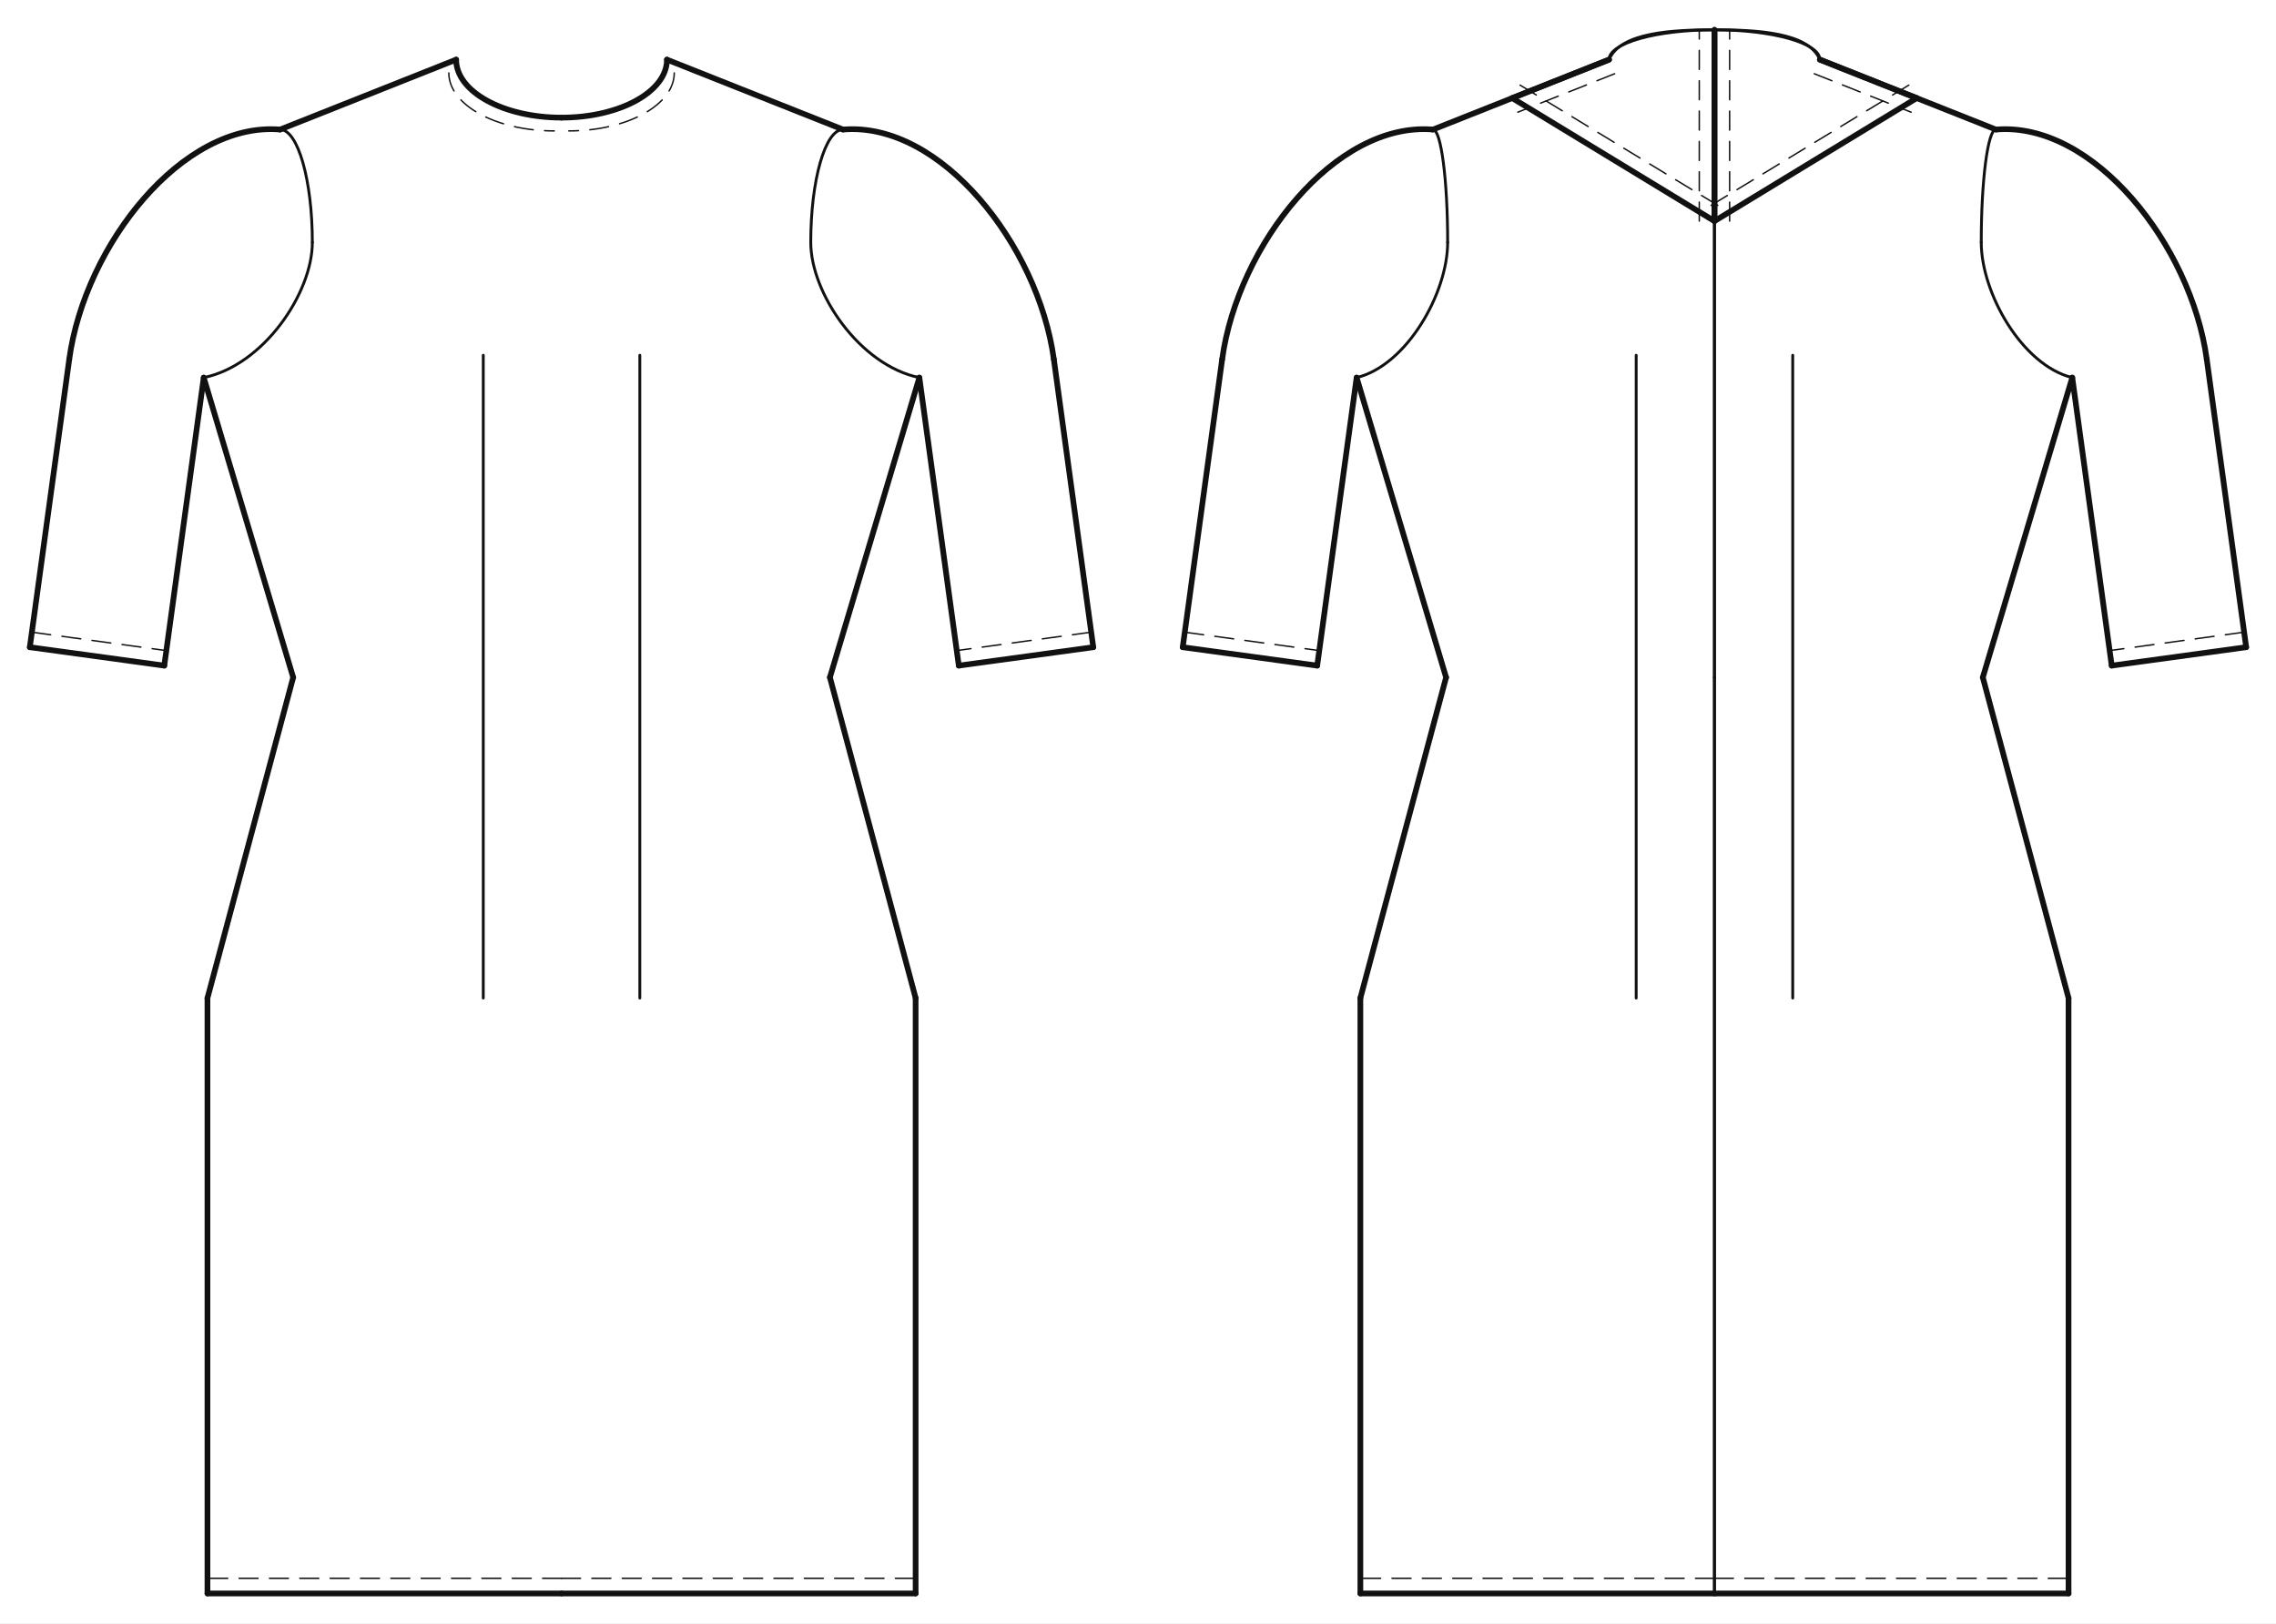
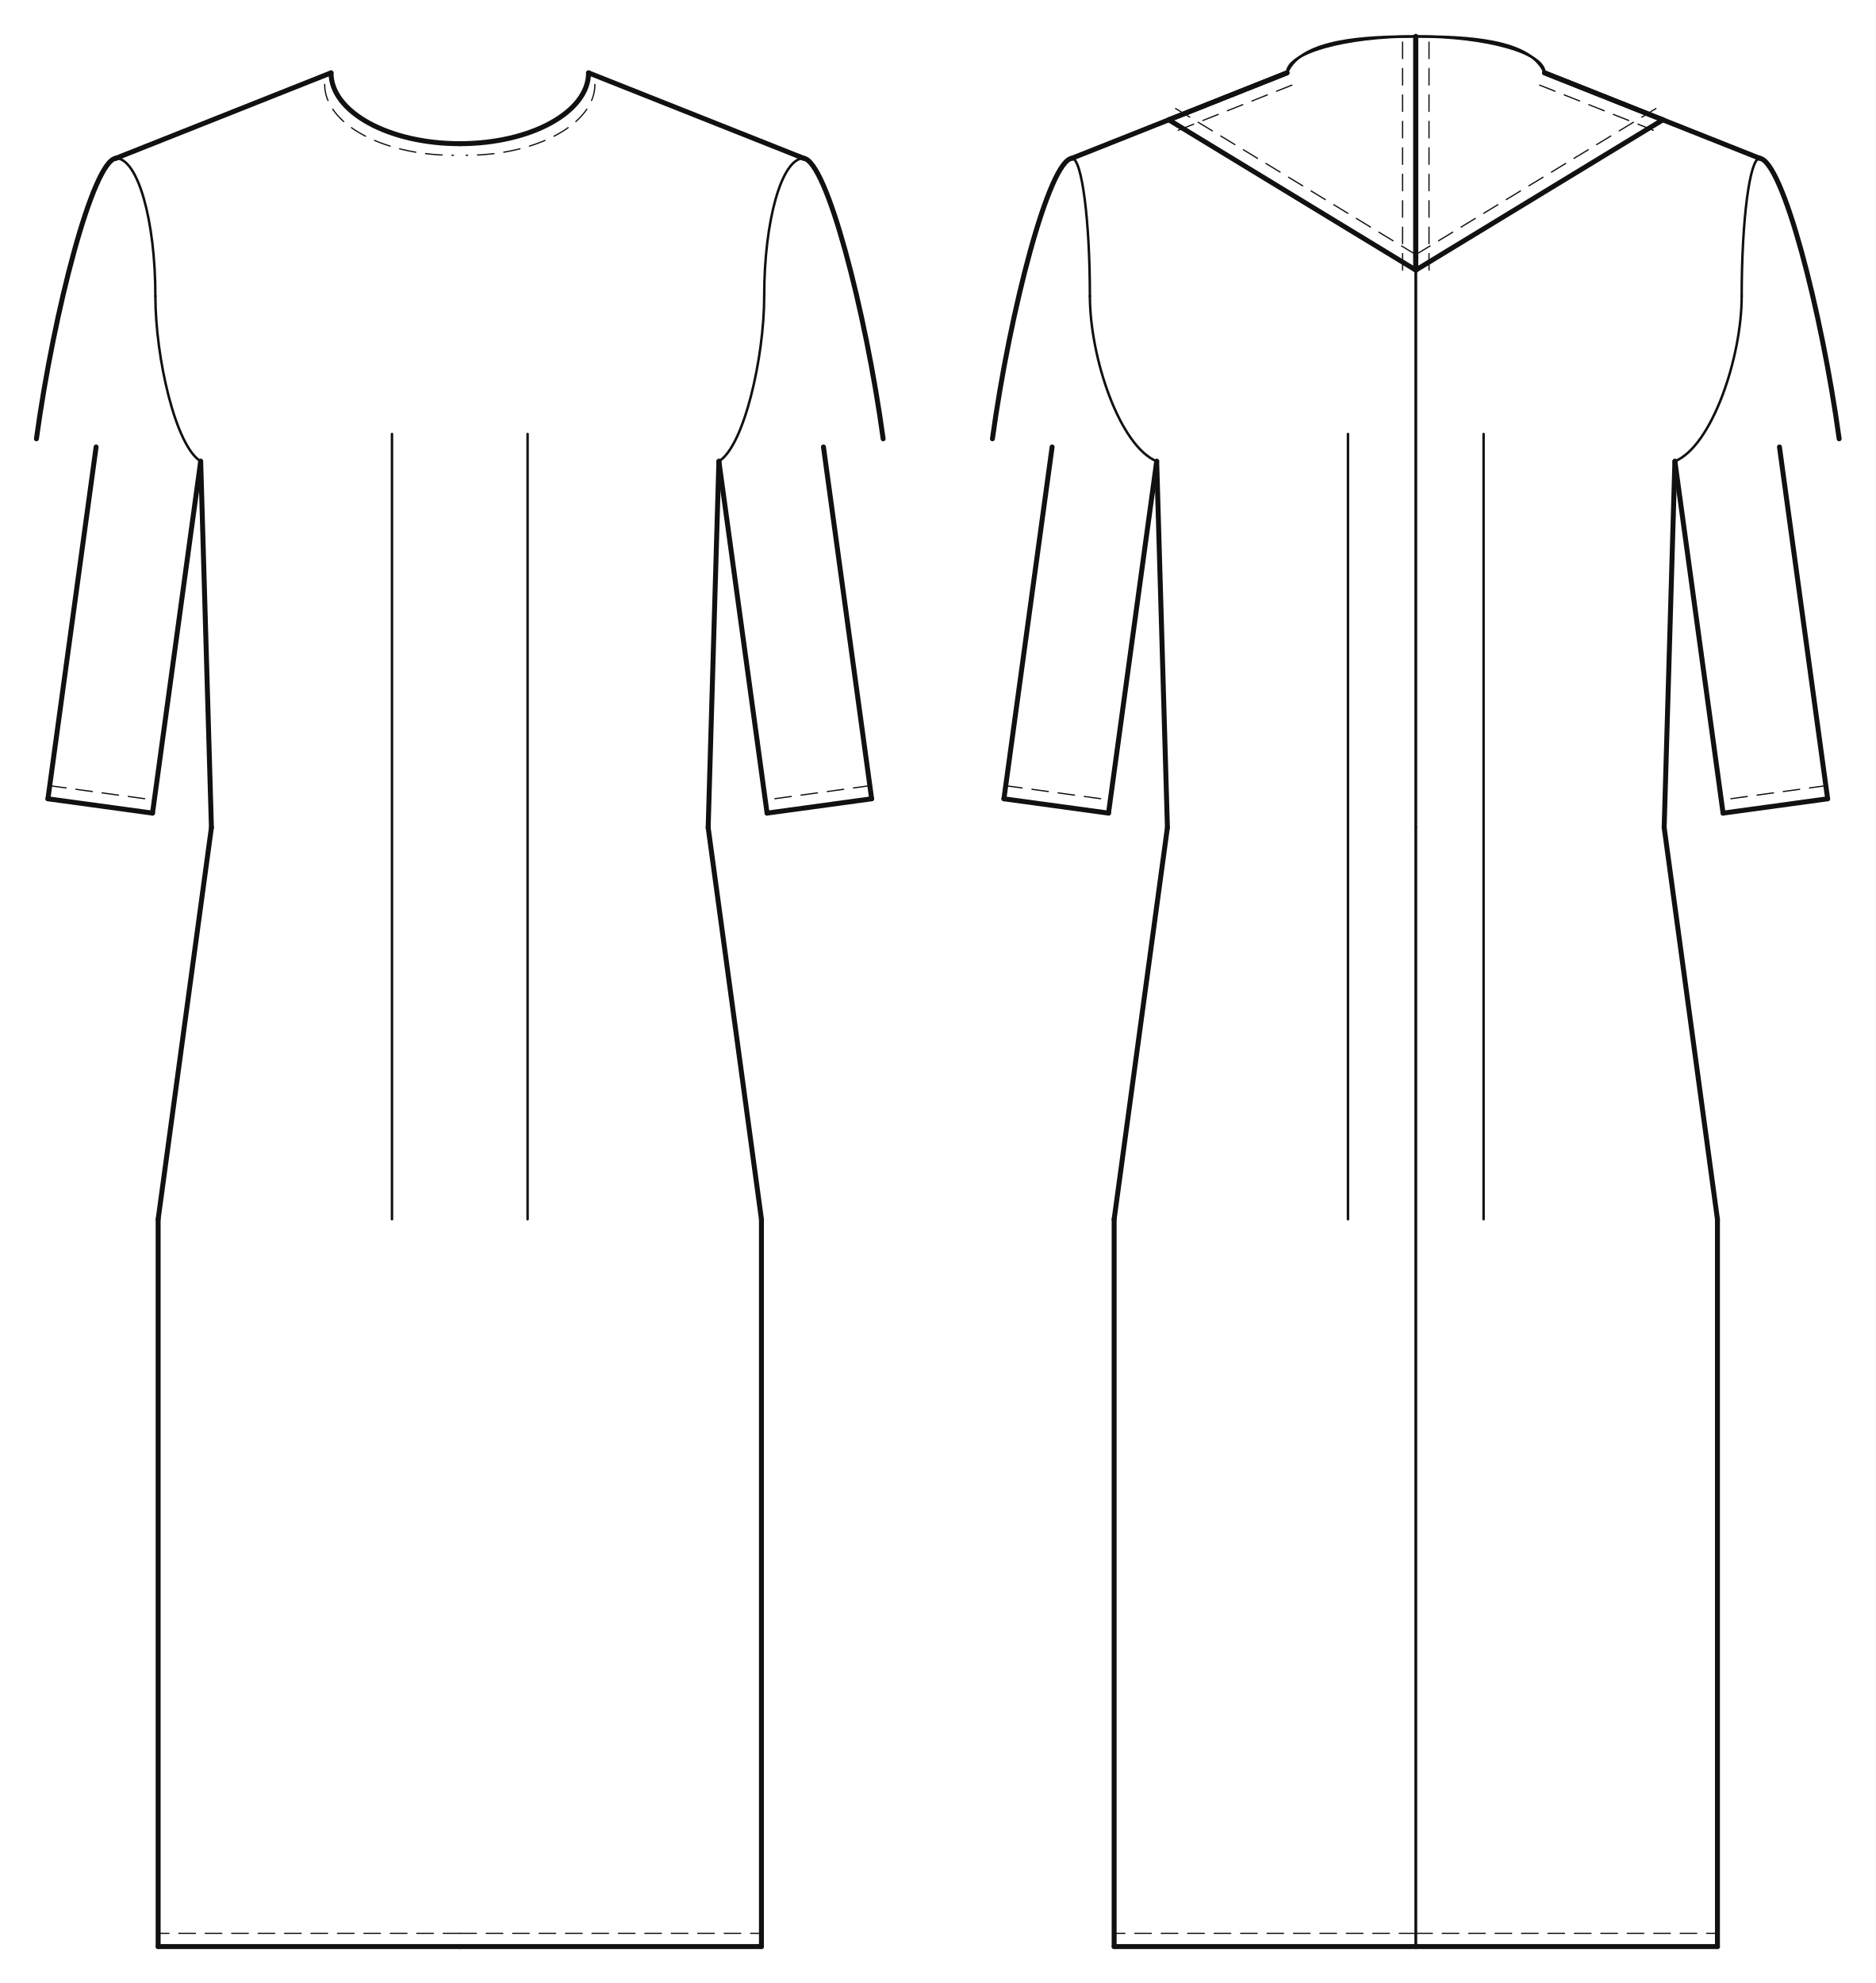
- <svg xmlns="http://www.w3.org/2000/svg" data-ops="8" viewBox="-20.000 -40.000 1526.597 1088.900" data-scale="1:1" data-unit-mm="1" data-graf="taban-elbise" data-body="croquis36" data-size="croquis36" data-panel="4" data-gorunum="2" data-y-waist="414.400" data-y-bust="213.300" data-y-hip="629.500">
-   <rect x="-20.000" y="-40.000" width="1526.597" height="1088.900" fill="#ffffff" />
+ <svg xmlns="http://www.w3.org/2000/svg" data-ops="8" viewBox="-20.000 -40.000 1029.868 1088.900" data-scale="1:1" data-unit-mm="1" data-graf="taban-elbise" data-body="croquis36" data-size="croquis36" data-panel="4" data-gorunum="2" data-y-waist="414.400" data-y-bust="213.300" data-y-hip="629.500">
+   <rect x="-20.000" y="-40.000" width="1029.868" height="1088.900" fill="#ffffff" />
  <g id="croquis" fill="none" stroke="none">
-     <g data-view="front" data-eksen="cf" transform="translate(356.649 0)">
+     <g data-view="front" data-eksen="cf" transform="translate(232.467 0)">
      <path data-rol="siluet" data-view="front" data-kaynak="croquis-landmark" data-manken-bust-y="213.300" data-manken-koltukalti-y="198.300" data-manken-bel-y="414.400" data-manken-kalca-y="629.500" data-omuz-uc="188.800 46.900" data-manken-bel-yarim-mm="106.400" d="M 70.700 0.000 L 188.800 46.900 L 123.000 198.300 L 133.400 213.300 L 126.500 278.300 L 106.400 414.400 L 137.200 514.400 L 156.900 629.500 L -156.900 629.500 L -137.200 514.400 L -106.400 414.400 L -126.500 278.300 L -133.400 213.300 L -123.000 198.300 L -188.800 46.900 L -70.700 0.000 Z" />
    </g>
-     <g data-view="back" data-eksen="cb" transform="translate(1129.948 0)">
+     <g data-view="back" data-eksen="cb" transform="translate(757.401 0)">
      <path data-rol="siluet" data-view="back" data-kaynak="croquis-landmark" data-manken-bust-y="213.300" data-manken-koltukalti-y="198.300" data-manken-bel-y="414.400" data-manken-kalca-y="629.500" data-omuz-uc="188.800 46.900" data-manken-bel-yarim-mm="106.400" d="M 70.700 0.000 L 188.800 46.900 L 123.000 198.300 L 133.400 213.300 L 126.500 278.300 L 106.400 414.400 L 137.200 514.400 L 156.900 629.500 L -156.900 629.500 L -137.200 514.400 L -106.400 414.400 L -126.500 278.300 L -133.400 213.300 L -123.000 198.300 L -188.800 46.900 L -70.700 0.000 Z" />
    </g>
  </g>
-   <g id="outline" fill="none" stroke="#111111" stroke-width="3.816" stroke-linejoin="round" stroke-linecap="round">
-     <g data-view="front" data-eksen="cf" transform="translate(356.649 0)">
-       <path data-panel="on_govde" data-edge="side_front" data-tur="seam" d="M 180.000 414.400 L 240.000 213.300" />
-       <path data-panel="on_govde" data-edge="side_front" data-tur="seam" d="M -180.000 414.400 L -240.000 213.300" />
+   <g id="outline" fill="none" stroke="#111111" stroke-width="2.722" stroke-linejoin="round" stroke-linecap="round">
+     <g data-view="front" data-eksen="cf" transform="translate(232.467 0)">
+       <path data-panel="on_govde" data-edge="side_front" data-tur="seam" d="M 136.380 414.400 L 142.272 213.300" />
+       <path data-panel="on_govde" data-edge="side_front" data-tur="seam" d="M -136.380 414.400 L -142.272 213.300" />
      <path data-panel="on_govde" data-edge="shoulder" data-tur="seam" d="M 188.800 46.900 L 70.700 0.000" />
      <path data-panel="on_govde" data-edge="shoulder" data-tur="seam" d="M -188.800 46.900 L -70.700 0.000" />
      <path data-panel="on_govde" data-edge="neck_front" data-tur="cut" d="M 70.700 0.000 C 70.700 21.484 39.047 38.900 0.000 38.900" />
      <path data-panel="on_govde" data-edge="neck_front" data-tur="cut" d="M -70.700 0.000 C -70.700 21.484 -39.047 38.900 0.000 38.900" />
-       <path data-panel="on_govde" data-edge="hem_front" data-tur="cut" d="M 0.000 1028.900 L 237.500 1028.900" />
-       <path data-panel="on_govde" data-edge="hem_front" data-tur="cut" d="M 0.000 1028.900 L -237.500 1028.900" />
-       <path data-panel="on_govde" data-edge="side_front.1" data-tur="seam" d="M 237.500 1028.900 L 237.500 629.500" />
-       <path data-panel="on_govde" data-edge="side_front.1" data-tur="seam" d="M -237.500 1028.900 L -237.500 629.500" />
-       <path data-panel="on_govde" data-edge="side_front.2" data-tur="seam" d="M 237.500 629.500 L 180.000 414.400" />
-       <path data-panel="on_govde" data-edge="side_front.2" data-tur="seam" d="M -237.500 629.500 L -180.000 414.400" />
-       <path data-panel="kol" data-edge="kapak_basi" data-tur="kapak" d="M 188.800 46.900 C 254.214 41.411 319.706 124.351 330.195 200.950" />
-       <path data-panel="kol" data-edge="kapak_basi" data-tur="kapak" d="M -188.800 46.900 C -254.214 41.411 -319.706 124.351 -330.195 200.950" />
-       <path data-panel="kol" data-edge="underarm_front" data-tur="kol" d="M 330.195 200.950 L 356.649 394.147" />
-       <path data-panel="kol" data-edge="underarm_front" data-tur="kol" d="M -330.195 200.950 L -356.649 394.147" />
-       <path data-panel="kol" data-edge="hem" data-tur="kol" d="M 356.649 394.147 L 266.454 406.497" />
-       <path data-panel="kol" data-edge="hem" data-tur="kol" d="M -356.649 394.147 L -266.454 406.497" />
-       <path data-panel="kol" data-edge="underarm_back" data-tur="kol" d="M 266.454 406.497 L 240.000 213.300" />
-       <path data-panel="kol" data-edge="underarm_back" data-tur="kol" d="M -266.454 406.497 L -240.000 213.300" />
+       <path data-panel="on_govde" data-edge="hem_front" data-tur="cut" d="M 0.000 1028.900 L 165.632 1028.900" />
+       <path data-panel="on_govde" data-edge="hem_front" data-tur="cut" d="M 0.000 1028.900 L -165.632 1028.900" />
+       <path data-panel="on_govde" data-edge="side_front.1" data-tur="seam" d="M 165.632 1028.900 L 165.632 629.500" />
+       <path data-panel="on_govde" data-edge="side_front.1" data-tur="seam" d="M -165.632 1028.900 L -165.632 629.500" />
+       <path data-panel="on_govde" data-edge="side_front.2" data-tur="seam" d="M 165.632 629.500 L 136.380 414.400" />
+       <path data-panel="on_govde" data-edge="side_front.2" data-tur="seam" d="M -165.632 629.500 L -136.380 414.400" />
+       <path data-panel="kol" data-edge="kapak_basi" data-tur="kapak" d="M 188.800 46.900 C 201.417 48.373 222.788 130.262 232.467 200.950" />
+       <path data-panel="kol" data-edge="kapak_basi" data-tur="kapak" d="M -188.800 46.900 C -201.417 48.373 -222.788 130.262 -232.467 200.950" />
+       <path data-panel="kol" data-edge="underarm_front" data-tur="kol" d="M 199.692 205.438 L 226.146 398.635" />
+       <path data-panel="kol" data-edge="underarm_front" data-tur="kol" d="M -199.692 205.438 L -226.146 398.635" />
+       <path data-panel="kol" data-edge="hem" data-tur="kol" d="M 226.146 398.635 L 168.726 406.497" />
+       <path data-panel="kol" data-edge="hem" data-tur="kol" d="M -226.146 398.635 L -168.726 406.497" />
+       <path data-panel="kol" data-edge="underarm_back" data-tur="kol" d="M 168.726 406.497 L 142.272 213.300" />
+       <path data-panel="kol" data-edge="underarm_back" data-tur="kol" d="M -168.726 406.497 L -142.272 213.300" />
    </g>
-     <g data-view="back" data-eksen="cb" transform="translate(1129.948 0)">
-       <path data-panel="arka_govde" data-edge="side_back" data-tur="seam" d="M 180.000 414.400 L 240.000 213.300" />
-       <path data-panel="arka_govde" data-edge="side_back" data-tur="seam" d="M -180.000 414.400 L -240.000 213.300" />
+     <g data-view="back" data-eksen="cb" transform="translate(757.401 0)">
+       <path data-panel="arka_govde" data-edge="side_back" data-tur="seam" d="M 136.380 414.400 L 142.272 213.300" />
+       <path data-panel="arka_govde" data-edge="side_back" data-tur="seam" d="M -136.380 414.400 L -142.272 213.300" />
      <path data-panel="arka_govde" data-edge="shoulder" data-tur="seam" d="M 188.800 46.900 L 70.700 0.000" />
      <path data-panel="arka_govde" data-edge="shoulder" data-tur="seam" d="M -188.800 46.900 L -70.700 0.000" />
-       <path data-panel="arka_govde" data-edge="hem_back" data-tur="cut" d="M 0.000 1028.900 L 237.500 1028.900" />
-       <path data-panel="arka_govde" data-edge="hem_back" data-tur="cut" d="M 0.000 1028.900 L -237.500 1028.900" />
-       <path data-panel="arka_govde" data-edge="side_back.1" data-tur="seam" d="M 237.500 1028.900 L 237.500 629.500" />
-       <path data-panel="arka_govde" data-edge="side_back.1" data-tur="seam" d="M -237.500 1028.900 L -237.500 629.500" />
-       <path data-panel="arka_govde" data-edge="side_back.2" data-tur="seam" d="M 237.500 629.500 L 180.000 414.400" />
-       <path data-panel="arka_govde" data-edge="side_back.2" data-tur="seam" d="M -237.500 629.500 L -180.000 414.400" />
-       <path data-panel="kol" data-edge="kapak_basi" data-tur="kapak" d="M 188.800 46.900 C 254.214 41.411 319.706 124.351 330.195 200.950" />
-       <path data-panel="kol" data-edge="kapak_basi" data-tur="kapak" d="M -188.800 46.900 C -254.214 41.411 -319.706 124.351 -330.195 200.950" />
-       <path data-panel="kol" data-edge="underarm_front" data-tur="kol" d="M 330.195 200.950 L 356.649 394.147" />
-       <path data-panel="kol" data-edge="underarm_front" data-tur="kol" d="M -330.195 200.950 L -356.649 394.147" />
-       <path data-panel="kol" data-edge="hem" data-tur="kol" d="M 356.649 394.147 L 266.454 406.497" />
-       <path data-panel="kol" data-edge="hem" data-tur="kol" d="M -356.649 394.147 L -266.454 406.497" />
-       <path data-panel="kol" data-edge="underarm_back" data-tur="kol" d="M 266.454 406.497 L 240.000 213.300" />
-       <path data-panel="kol" data-edge="underarm_back" data-tur="kol" d="M -266.454 406.497 L -240.000 213.300" />
+       <path data-panel="arka_govde" data-edge="hem_back" data-tur="cut" d="M 0.000 1028.900 L 165.632 1028.900" />
+       <path data-panel="arka_govde" data-edge="hem_back" data-tur="cut" d="M 0.000 1028.900 L -165.632 1028.900" />
+       <path data-panel="arka_govde" data-edge="side_back.1" data-tur="seam" d="M 165.632 1028.900 L 165.632 629.500" />
+       <path data-panel="arka_govde" data-edge="side_back.1" data-tur="seam" d="M -165.632 1028.900 L -165.632 629.500" />
+       <path data-panel="arka_govde" data-edge="side_back.2" data-tur="seam" d="M 165.632 629.500 L 136.380 414.400" />
+       <path data-panel="arka_govde" data-edge="side_back.2" data-tur="seam" d="M -165.632 629.500 L -136.380 414.400" />
+       <path data-panel="kol" data-edge="kapak_basi" data-tur="kapak" d="M 188.800 46.900 C 201.417 48.373 222.788 130.262 232.467 200.950" />
+       <path data-panel="kol" data-edge="kapak_basi" data-tur="kapak" d="M -188.800 46.900 C -201.417 48.373 -222.788 130.262 -232.467 200.950" />
+       <path data-panel="kol" data-edge="underarm_front" data-tur="kol" d="M 199.692 205.438 L 226.146 398.635" />
+       <path data-panel="kol" data-edge="underarm_front" data-tur="kol" d="M -199.692 205.438 L -226.146 398.635" />
+       <path data-panel="kol" data-edge="hem" data-tur="kol" d="M 226.146 398.635 L 168.726 406.497" />
+       <path data-panel="kol" data-edge="hem" data-tur="kol" d="M -226.146 398.635 L -168.726 406.497" />
+       <path data-panel="kol" data-edge="underarm_back" data-tur="kol" d="M 168.726 406.497 L 142.272 213.300" />
+       <path data-panel="kol" data-edge="underarm_back" data-tur="kol" d="M -168.726 406.497 L -142.272 213.300" />
      <path data-panel="boyun_bandi_arka" data-edge="omuz_ustu" data-tur="cut" d="M 70.700 0.000 L 135.655 25.795" />
      <path data-panel="boyun_bandi_arka" data-edge="omuz_ustu" data-tur="cut" d="M -70.700 0.000 L -135.655 25.795" />
      <path data-panel="boyun_bandi_arka" data-edge="dis" data-tur="cut" d="M 135.655 25.795 L 0.000 108.315" />
      <path data-panel="boyun_bandi_arka" data-edge="dis" data-tur="cut" d="M -135.655 25.795 L 0.000 108.315" />
      <path data-panel="boyun_bandi_arka" data-edge="cb" data-tur="cut" d="M 0.000 108.315 L 0.000 -20.000" />
      <path data-panel="boyun_bandi_arka" data-edge="cb" data-tur="cut" d="M 0.000 108.315 L 0.000 -20.000" />
    </g>
  </g>
-   <g id="seams" fill="none" stroke="#111111" stroke-width="1.908" stroke-linejoin="round" stroke-linecap="round">
-     <g data-view="front" data-eksen="cf" transform="translate(356.649 0)">
-       <path data-panel="on_govde" data-edge="armhole_front.1" data-tur="seam" d="M 240.000 213.300 C 199.766 205.016 167.150 156.492 167.150 122.600" />
-       <path data-panel="on_govde" data-edge="armhole_front.1" data-tur="seam" d="M -240.000 213.300 C -199.766 205.016 -167.150 156.492 -167.150 122.600" />
+   <g id="seams" fill="none" stroke="#111111" stroke-width="1.361" stroke-linejoin="round" stroke-linecap="round">
+     <g data-view="front" data-eksen="cf" transform="translate(232.467 0)">
+       <path data-panel="on_govde" data-edge="armhole_front.1" data-tur="seam" d="M 142.272 213.300 C 156.012 205.016 167.150 156.492 167.150 122.600" />
+       <path data-panel="on_govde" data-edge="armhole_front.1" data-tur="seam" d="M -142.272 213.300 C -156.012 205.016 -167.150 156.492 -167.150 122.600" />
      <path data-panel="on_govde" data-edge="armhole_front.2" data-tur="seam" d="M 167.150 122.600 C 167.150 80.792 176.843 46.900 188.800 46.900" />
      <path data-panel="on_govde" data-edge="armhole_front.2" data-tur="seam" d="M -167.150 122.600 C -167.150 80.792 -176.843 46.900 -188.800 46.900" />
    </g>
-     <g data-view="back" data-eksen="cb" transform="translate(1129.948 0)">
-       <path data-panel="arka_govde" data-edge="armhole_back.1" data-tur="seam" d="M 240.000 213.300 C 206.283 205.016 178.950 156.492 178.950 122.600" />
-       <path data-panel="arka_govde" data-edge="armhole_back.1" data-tur="seam" d="M -240.000 213.300 C -206.283 205.016 -178.950 156.492 -178.950 122.600" />
+     <g data-view="back" data-eksen="cb" transform="translate(757.401 0)">
+       <path data-panel="arka_govde" data-edge="armhole_back.1" data-tur="seam" d="M 142.272 213.300 C 162.529 205.016 178.950 156.492 178.950 122.600" />
+       <path data-panel="arka_govde" data-edge="armhole_back.1" data-tur="seam" d="M -142.272 213.300 C -162.529 205.016 -178.950 156.492 -178.950 122.600" />
      <path data-panel="arka_govde" data-edge="armhole_back.2" data-tur="seam" d="M 178.950 122.600 C 178.950 80.792 183.360 46.900 188.800 46.900" />
      <path data-panel="arka_govde" data-edge="armhole_back.2" data-tur="seam" d="M -178.950 122.600 C -178.950 80.792 -183.360 46.900 -188.800 46.900" />
      <path data-panel="arka_govde" data-edge="neck_back" data-tur="seam" d="M 70.700 0.000 C 70.700 -11.046 39.047 -20.000 0.000 -20.000" />
      <path data-panel="arka_govde" data-edge="neck_back" data-tur="seam" d="M -70.700 0.000 C -70.700 -11.046 -39.047 -20.000 0.000 -20.000" />
      <path data-panel="arka_govde" data-edge="cb.1" data-tur="seam" d="M 0.000 -20.000 L 0.000 414.400" />
      <path data-panel="arka_govde" data-edge="cb.1" data-tur="seam" d="M 0.000 -20.000 L 0.000 414.400" />
      <path data-panel="arka_govde" data-edge="cb.2" data-tur="seam" d="M 0.000 414.400 L 0.000 1028.900" />
      <path data-panel="arka_govde" data-edge="cb.2" data-tur="seam" d="M 0.000 414.400 L 0.000 1028.900" />
      <path data-panel="boyun_bandi_arka" data-edge="ic" data-tur="seam" d="M 0.000 -20.000 C 27.701 -20.000 63.051 -18.450 70.700 0.000" />
      <path data-panel="boyun_bandi_arka" data-edge="ic" data-tur="seam" d="M 0.000 -20.000 C -27.701 -20.000 -63.051 -18.450 -70.700 0.000" />
    </g>
  </g>
-   <g id="topstitch" fill="none" stroke="#111111" stroke-width="0.954" stroke-linejoin="round" stroke-linecap="round" stroke-dasharray="12.722 7.633">
-     <g data-view="front" data-eksen="cf" transform="translate(356.649 0)">
-       <path data-panel="on_govde" data-edge="neck_front" data-tur="ustdikis" d="M 75.606 8.917 C 75.606 30.401 43.953 47.817 4.906 47.817" />
-       <path data-panel="on_govde" data-edge="neck_front" data-tur="ustdikis" d="M -75.606 8.917 C -75.606 30.401 -43.953 47.817 -4.906 47.817" />
-       <path data-panel="on_govde" data-edge="hem_front" data-tur="ustdikis" d="M 0.000 1018.723 L 237.500 1018.723" />
-       <path data-panel="on_govde" data-edge="hem_front" data-tur="ustdikis" d="M 0.000 1018.723 L -237.500 1018.723" />
-       <path data-panel="kol" data-edge="hem" data-tur="ustdikis" d="M 355.269 384.064 L 265.074 396.414" />
-       <path data-panel="kol" data-edge="hem" data-tur="ustdikis" d="M -355.269 384.064 L -265.074 396.414" />
+   <g id="topstitch" fill="none" stroke="#111111" stroke-width="0.681" stroke-linejoin="round" stroke-linecap="round" stroke-dasharray="9.074 5.445">
+     <g data-view="front" data-eksen="cf" transform="translate(232.467 0)">
+       <path data-panel="on_govde" data-edge="neck_front" data-tur="ustdikis" d="M 74.199 6.360 C 74.199 27.844 42.546 45.260 3.499 45.260" />
+       <path data-panel="on_govde" data-edge="neck_front" data-tur="ustdikis" d="M -74.199 6.360 C -74.199 27.844 -42.546 45.260 -3.499 45.260" />
+       <path data-panel="on_govde" data-edge="hem_front" data-tur="ustdikis" d="M 0.000 1021.641 L 165.632 1021.641" />
+       <path data-panel="on_govde" data-edge="hem_front" data-tur="ustdikis" d="M 0.000 1021.641 L -165.632 1021.641" />
+       <path data-panel="kol" data-edge="hem" data-tur="ustdikis" d="M 225.161 391.443 L 167.741 399.305" />
+       <path data-panel="kol" data-edge="hem" data-tur="ustdikis" d="M -225.161 391.443 L -167.741 399.305" />
    </g>
-     <g data-view="back" data-eksen="cb" transform="translate(1129.948 0)">
-       <path data-panel="arka_govde" data-edge="hem_back" data-tur="ustdikis" d="M 0.000 1018.723 L 237.500 1018.723" />
-       <path data-panel="arka_govde" data-edge="hem_back" data-tur="ustdikis" d="M 0.000 1018.723 L -237.500 1018.723" />
-       <path data-panel="kol" data-edge="hem" data-tur="ustdikis" d="M 355.269 384.064 L 265.074 396.414" />
-       <path data-panel="kol" data-edge="hem" data-tur="ustdikis" d="M -355.269 384.064 L -265.074 396.414" />
-       <path data-panel="boyun_bandi_arka" data-edge="omuz_ustu" data-tur="ustdikis" d="M 66.944 9.459 L 131.899 35.254" />
-       <path data-panel="boyun_bandi_arka" data-edge="omuz_ustu" data-tur="ustdikis" d="M -66.944 9.459 L -131.899 35.254" />
-       <path data-panel="boyun_bandi_arka" data-edge="dis" data-tur="ustdikis" d="M 130.366 17.100 L -5.289 99.620" />
-       <path data-panel="boyun_bandi_arka" data-edge="dis" data-tur="ustdikis" d="M -130.366 17.100 L 5.289 99.620" />
-       <path data-panel="boyun_bandi_arka" data-edge="cb" data-tur="ustdikis" d="M 10.177 108.315 L 10.177 -20.000" />
-       <path data-panel="boyun_bandi_arka" data-edge="cb" data-tur="ustdikis" d="M -10.177 108.315 L -10.177 -20.000" />
+     <g data-view="back" data-eksen="cb" transform="translate(757.401 0)">
+       <path data-panel="arka_govde" data-edge="hem_back" data-tur="ustdikis" d="M 0.000 1021.641 L 165.632 1021.641" />
+       <path data-panel="arka_govde" data-edge="hem_back" data-tur="ustdikis" d="M 0.000 1021.641 L -165.632 1021.641" />
+       <path data-panel="kol" data-edge="hem" data-tur="ustdikis" d="M 225.161 391.443 L 167.741 399.305" />
+       <path data-panel="kol" data-edge="hem" data-tur="ustdikis" d="M -225.161 391.443 L -167.741 399.305" />
+       <path data-panel="boyun_bandi_arka" data-edge="omuz_ustu" data-tur="ustdikis" d="M 68.021 6.747 L 132.976 32.542" />
+       <path data-panel="boyun_bandi_arka" data-edge="omuz_ustu" data-tur="ustdikis" d="M -68.021 6.747 L -132.976 32.542" />
+       <path data-panel="boyun_bandi_arka" data-edge="dis" data-tur="ustdikis" d="M 131.882 19.593 L -3.773 102.113" />
+       <path data-panel="boyun_bandi_arka" data-edge="dis" data-tur="ustdikis" d="M -131.882 19.593 L 3.773 102.113" />
+       <path data-panel="boyun_bandi_arka" data-edge="cb" data-tur="ustdikis" d="M 7.259 108.315 L 7.259 -20.000" />
+       <path data-panel="boyun_bandi_arka" data-edge="cb" data-tur="ustdikis" d="M -7.259 108.315 L -7.259 -20.000" />
    </g>
  </g>
-   <g id="details" fill="none" stroke="#111111" stroke-width="1.908" stroke-linejoin="round" stroke-linecap="round">
-     <g data-view="front" data-eksen="cf" transform="translate(356.649 0)">
-       <path data-panel="on_govde" data-edge="ic_pens_1" data-tur="pens" d="M 52.500 198.300 L 52.500 629.500" />
-       <path data-panel="on_govde" data-edge="ic_pens_1" data-tur="pens" d="M -52.500 198.300 L -52.500 629.500" />
+   <g id="details" fill="none" stroke="#111111" stroke-width="1.361" stroke-linejoin="round" stroke-linecap="round">
+     <g data-view="front" data-eksen="cf" transform="translate(232.467 0)">
+       <path data-panel="on_govde" data-edge="ic_pens_1" data-tur="pens" d="M 37.233 198.300 L 37.233 629.500" />
+       <path data-panel="on_govde" data-edge="ic_pens_1" data-tur="pens" d="M -37.233 198.300 L -37.233 629.500" />
    </g>
-     <g data-view="back" data-eksen="cb" transform="translate(1129.948 0)">
-       <path data-panel="arka_govde" data-edge="ic_pens_1" data-tur="pens" d="M 52.500 198.300 L 52.500 629.500" />
-       <path data-panel="arka_govde" data-edge="ic_pens_1" data-tur="pens" d="M -52.500 198.300 L -52.500 629.500" />
+     <g data-view="back" data-eksen="cb" transform="translate(757.401 0)">
+       <path data-panel="arka_govde" data-edge="ic_pens_1" data-tur="pens" d="M 37.233 198.300 L 37.233 629.500" />
+       <path data-panel="arka_govde" data-edge="ic_pens_1" data-tur="pens" d="M -37.233 198.300 L -37.233 629.500" />
    </g>
  </g>
</svg>
